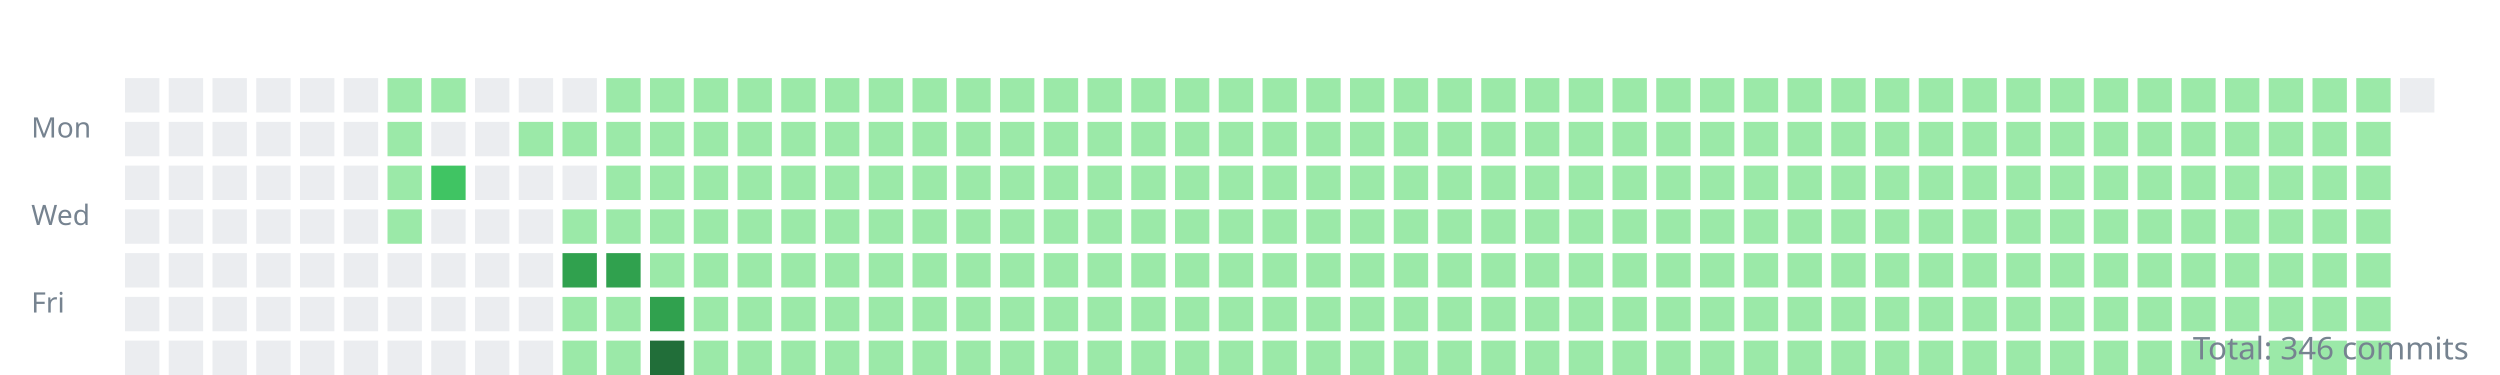
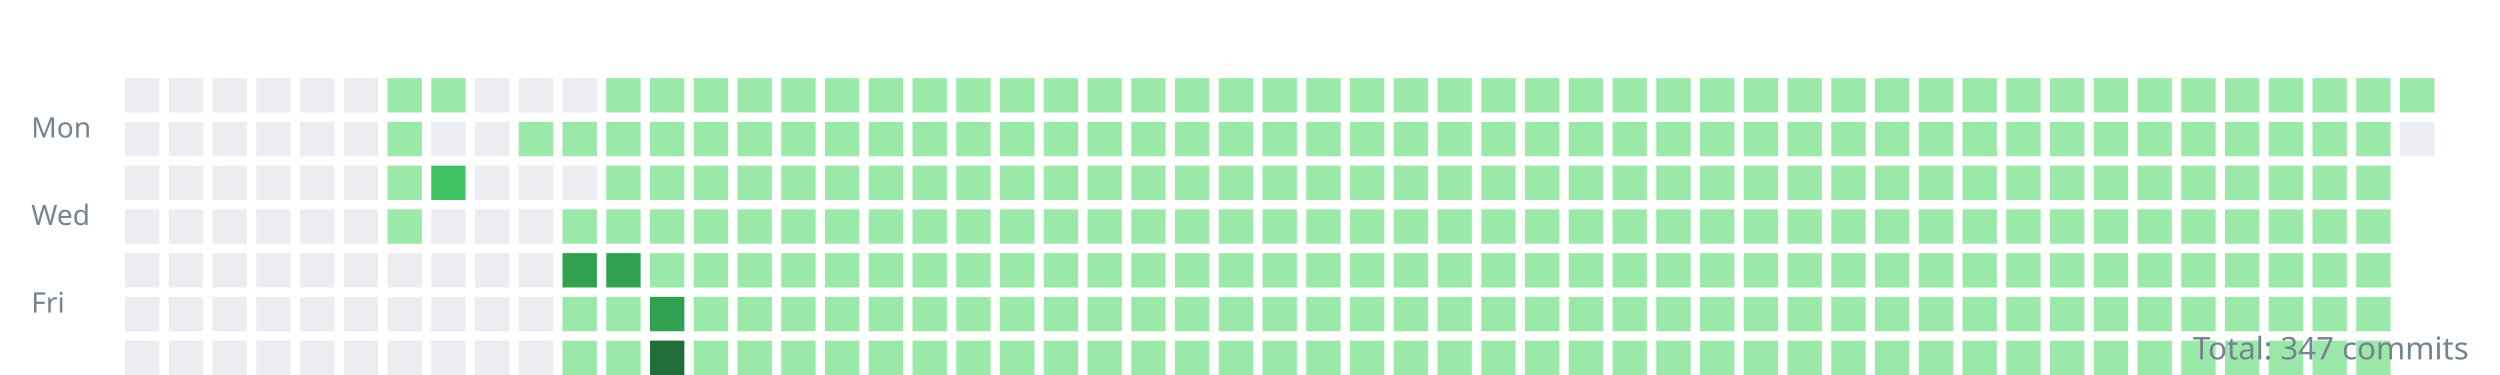
<svg xmlns="http://www.w3.org/2000/svg" width="800" height="120">
  <style>.day{outline:1px solid rgba(27,31,35,0.06);}text{font:9px sans-serif;fill:#768390;}</style>
  <g transform="translate(10,10)">
    <text y="34">Mon</text>
    <text y="62">Wed</text>
    <text y="90">Fri</text>
    <rect class="day" width="11" height="11" x="30" y="15" fill="#ebedf0" />
    <rect class="day" width="11" height="11" x="30" y="29" fill="#ebedf0" />
    <rect class="day" width="11" height="11" x="30" y="43" fill="#ebedf0" />
    <rect class="day" width="11" height="11" x="30" y="57" fill="#ebedf0" />
    <rect class="day" width="11" height="11" x="30" y="71" fill="#ebedf0" />
    <rect class="day" width="11" height="11" x="30" y="85" fill="#ebedf0" />
    <rect class="day" width="11" height="11" x="30" y="99" fill="#ebedf0" />
    <rect class="day" width="11" height="11" x="44" y="15" fill="#ebedf0" />
    <rect class="day" width="11" height="11" x="44" y="29" fill="#ebedf0" />
    <rect class="day" width="11" height="11" x="44" y="43" fill="#ebedf0" />
    <rect class="day" width="11" height="11" x="44" y="57" fill="#ebedf0" />
    <rect class="day" width="11" height="11" x="44" y="71" fill="#ebedf0" />
    <rect class="day" width="11" height="11" x="44" y="85" fill="#ebedf0" />
    <rect class="day" width="11" height="11" x="44" y="99" fill="#ebedf0" />
    <rect class="day" width="11" height="11" x="58" y="15" fill="#ebedf0" />
    <rect class="day" width="11" height="11" x="58" y="29" fill="#ebedf0" />
    <rect class="day" width="11" height="11" x="58" y="43" fill="#ebedf0" />
    <rect class="day" width="11" height="11" x="58" y="57" fill="#ebedf0" />
    <rect class="day" width="11" height="11" x="58" y="71" fill="#ebedf0" />
    <rect class="day" width="11" height="11" x="58" y="85" fill="#ebedf0" />
    <rect class="day" width="11" height="11" x="58" y="99" fill="#ebedf0" />
    <rect class="day" width="11" height="11" x="72" y="15" fill="#ebedf0" />
    <rect class="day" width="11" height="11" x="72" y="29" fill="#ebedf0" />
    <rect class="day" width="11" height="11" x="72" y="43" fill="#ebedf0" />
    <rect class="day" width="11" height="11" x="72" y="57" fill="#ebedf0" />
    <rect class="day" width="11" height="11" x="72" y="71" fill="#ebedf0" />
    <rect class="day" width="11" height="11" x="72" y="85" fill="#ebedf0" />
    <rect class="day" width="11" height="11" x="72" y="99" fill="#ebedf0" />
    <rect class="day" width="11" height="11" x="86" y="15" fill="#ebedf0" />
    <rect class="day" width="11" height="11" x="86" y="29" fill="#ebedf0" />
    <rect class="day" width="11" height="11" x="86" y="43" fill="#ebedf0" />
    <rect class="day" width="11" height="11" x="86" y="57" fill="#ebedf0" />
    <rect class="day" width="11" height="11" x="86" y="71" fill="#ebedf0" />
    <rect class="day" width="11" height="11" x="86" y="85" fill="#ebedf0" />
    <rect class="day" width="11" height="11" x="86" y="99" fill="#ebedf0" />
    <rect class="day" width="11" height="11" x="100" y="15" fill="#ebedf0" />
    <rect class="day" width="11" height="11" x="100" y="29" fill="#ebedf0" />
    <rect class="day" width="11" height="11" x="100" y="43" fill="#ebedf0" />
    <rect class="day" width="11" height="11" x="100" y="57" fill="#ebedf0" />
    <rect class="day" width="11" height="11" x="100" y="71" fill="#ebedf0" />
    <rect class="day" width="11" height="11" x="100" y="85" fill="#ebedf0" />
    <rect class="day" width="11" height="11" x="100" y="99" fill="#ebedf0" />
    <rect class="day" width="11" height="11" x="114" y="15" fill="#9be9a8" />
    <rect class="day" width="11" height="11" x="114" y="29" fill="#9be9a8" />
    <rect class="day" width="11" height="11" x="114" y="43" fill="#9be9a8" />
    <rect class="day" width="11" height="11" x="114" y="57" fill="#9be9a8" />
    <rect class="day" width="11" height="11" x="114" y="71" fill="#ebedf0" />
    <rect class="day" width="11" height="11" x="114" y="85" fill="#ebedf0" />
    <rect class="day" width="11" height="11" x="114" y="99" fill="#ebedf0" />
    <rect class="day" width="11" height="11" x="128" y="15" fill="#9be9a8" />
    <rect class="day" width="11" height="11" x="128" y="29" fill="#ebedf0" />
    <rect class="day" width="11" height="11" x="128" y="43" fill="#40c463" />
    <rect class="day" width="11" height="11" x="128" y="57" fill="#ebedf0" />
    <rect class="day" width="11" height="11" x="128" y="71" fill="#ebedf0" />
    <rect class="day" width="11" height="11" x="128" y="85" fill="#ebedf0" />
    <rect class="day" width="11" height="11" x="128" y="99" fill="#ebedf0" />
    <rect class="day" width="11" height="11" x="142" y="15" fill="#ebedf0" />
    <rect class="day" width="11" height="11" x="142" y="29" fill="#ebedf0" />
    <rect class="day" width="11" height="11" x="142" y="43" fill="#ebedf0" />
    <rect class="day" width="11" height="11" x="142" y="57" fill="#ebedf0" />
    <rect class="day" width="11" height="11" x="142" y="71" fill="#ebedf0" />
    <rect class="day" width="11" height="11" x="142" y="85" fill="#ebedf0" />
    <rect class="day" width="11" height="11" x="142" y="99" fill="#ebedf0" />
    <rect class="day" width="11" height="11" x="156" y="15" fill="#ebedf0" />
    <rect class="day" width="11" height="11" x="156" y="29" fill="#9be9a8" />
    <rect class="day" width="11" height="11" x="156" y="43" fill="#ebedf0" />
    <rect class="day" width="11" height="11" x="156" y="57" fill="#ebedf0" />
    <rect class="day" width="11" height="11" x="156" y="71" fill="#ebedf0" />
    <rect class="day" width="11" height="11" x="156" y="85" fill="#ebedf0" />
    <rect class="day" width="11" height="11" x="156" y="99" fill="#ebedf0" />
    <rect class="day" width="11" height="11" x="170" y="15" fill="#ebedf0" />
    <rect class="day" width="11" height="11" x="170" y="29" fill="#9be9a8" />
    <rect class="day" width="11" height="11" x="170" y="43" fill="#ebedf0" />
    <rect class="day" width="11" height="11" x="170" y="57" fill="#9be9a8" />
    <rect class="day" width="11" height="11" x="170" y="71" fill="#30a14e" />
    <rect class="day" width="11" height="11" x="170" y="85" fill="#9be9a8" />
    <rect class="day" width="11" height="11" x="170" y="99" fill="#9be9a8" />
    <rect class="day" width="11" height="11" x="184" y="15" fill="#9be9a8" />
    <rect class="day" width="11" height="11" x="184" y="29" fill="#9be9a8" />
    <rect class="day" width="11" height="11" x="184" y="43" fill="#9be9a8" />
    <rect class="day" width="11" height="11" x="184" y="57" fill="#9be9a8" />
    <rect class="day" width="11" height="11" x="184" y="71" fill="#30a14e" />
    <rect class="day" width="11" height="11" x="184" y="85" fill="#9be9a8" />
    <rect class="day" width="11" height="11" x="184" y="99" fill="#9be9a8" />
    <rect class="day" width="11" height="11" x="198" y="15" fill="#9be9a8" />
    <rect class="day" width="11" height="11" x="198" y="29" fill="#9be9a8" />
    <rect class="day" width="11" height="11" x="198" y="43" fill="#9be9a8" />
    <rect class="day" width="11" height="11" x="198" y="57" fill="#9be9a8" />
    <rect class="day" width="11" height="11" x="198" y="71" fill="#9be9a8" />
    <rect class="day" width="11" height="11" x="198" y="85" fill="#30a14e" />
    <rect class="day" width="11" height="11" x="198" y="99" fill="#216e39" />
    <rect class="day" width="11" height="11" x="212" y="15" fill="#9be9a8" />
    <rect class="day" width="11" height="11" x="212" y="29" fill="#9be9a8" />
    <rect class="day" width="11" height="11" x="212" y="43" fill="#9be9a8" />
    <rect class="day" width="11" height="11" x="212" y="57" fill="#9be9a8" />
    <rect class="day" width="11" height="11" x="212" y="71" fill="#9be9a8" />
    <rect class="day" width="11" height="11" x="212" y="85" fill="#9be9a8" />
    <rect class="day" width="11" height="11" x="212" y="99" fill="#9be9a8" />
    <rect class="day" width="11" height="11" x="226" y="15" fill="#9be9a8" />
    <rect class="day" width="11" height="11" x="226" y="29" fill="#9be9a8" />
    <rect class="day" width="11" height="11" x="226" y="43" fill="#9be9a8" />
    <rect class="day" width="11" height="11" x="226" y="57" fill="#9be9a8" />
    <rect class="day" width="11" height="11" x="226" y="71" fill="#9be9a8" />
    <rect class="day" width="11" height="11" x="226" y="85" fill="#9be9a8" />
    <rect class="day" width="11" height="11" x="226" y="99" fill="#9be9a8" />
    <rect class="day" width="11" height="11" x="240" y="15" fill="#9be9a8" />
    <rect class="day" width="11" height="11" x="240" y="29" fill="#9be9a8" />
    <rect class="day" width="11" height="11" x="240" y="43" fill="#9be9a8" />
    <rect class="day" width="11" height="11" x="240" y="57" fill="#9be9a8" />
    <rect class="day" width="11" height="11" x="240" y="71" fill="#9be9a8" />
    <rect class="day" width="11" height="11" x="240" y="85" fill="#9be9a8" />
    <rect class="day" width="11" height="11" x="240" y="99" fill="#9be9a8" />
    <rect class="day" width="11" height="11" x="254" y="15" fill="#9be9a8" />
    <rect class="day" width="11" height="11" x="254" y="29" fill="#9be9a8" />
    <rect class="day" width="11" height="11" x="254" y="43" fill="#9be9a8" />
    <rect class="day" width="11" height="11" x="254" y="57" fill="#9be9a8" />
    <rect class="day" width="11" height="11" x="254" y="71" fill="#9be9a8" />
    <rect class="day" width="11" height="11" x="254" y="85" fill="#9be9a8" />
    <rect class="day" width="11" height="11" x="254" y="99" fill="#9be9a8" />
    <rect class="day" width="11" height="11" x="268" y="15" fill="#9be9a8" />
    <rect class="day" width="11" height="11" x="268" y="29" fill="#9be9a8" />
    <rect class="day" width="11" height="11" x="268" y="43" fill="#9be9a8" />
    <rect class="day" width="11" height="11" x="268" y="57" fill="#9be9a8" />
    <rect class="day" width="11" height="11" x="268" y="71" fill="#9be9a8" />
    <rect class="day" width="11" height="11" x="268" y="85" fill="#9be9a8" />
    <rect class="day" width="11" height="11" x="268" y="99" fill="#9be9a8" />
    <rect class="day" width="11" height="11" x="282" y="15" fill="#9be9a8" />
    <rect class="day" width="11" height="11" x="282" y="29" fill="#9be9a8" />
    <rect class="day" width="11" height="11" x="282" y="43" fill="#9be9a8" />
    <rect class="day" width="11" height="11" x="282" y="57" fill="#9be9a8" />
    <rect class="day" width="11" height="11" x="282" y="71" fill="#9be9a8" />
    <rect class="day" width="11" height="11" x="282" y="85" fill="#9be9a8" />
    <rect class="day" width="11" height="11" x="282" y="99" fill="#9be9a8" />
    <rect class="day" width="11" height="11" x="296" y="15" fill="#9be9a8" />
    <rect class="day" width="11" height="11" x="296" y="29" fill="#9be9a8" />
    <rect class="day" width="11" height="11" x="296" y="43" fill="#9be9a8" />
    <rect class="day" width="11" height="11" x="296" y="57" fill="#9be9a8" />
    <rect class="day" width="11" height="11" x="296" y="71" fill="#9be9a8" />
    <rect class="day" width="11" height="11" x="296" y="85" fill="#9be9a8" />
    <rect class="day" width="11" height="11" x="296" y="99" fill="#9be9a8" />
    <rect class="day" width="11" height="11" x="310" y="15" fill="#9be9a8" />
    <rect class="day" width="11" height="11" x="310" y="29" fill="#9be9a8" />
    <rect class="day" width="11" height="11" x="310" y="43" fill="#9be9a8" />
    <rect class="day" width="11" height="11" x="310" y="57" fill="#9be9a8" />
    <rect class="day" width="11" height="11" x="310" y="71" fill="#9be9a8" />
    <rect class="day" width="11" height="11" x="310" y="85" fill="#9be9a8" />
    <rect class="day" width="11" height="11" x="310" y="99" fill="#9be9a8" />
    <rect class="day" width="11" height="11" x="324" y="15" fill="#9be9a8" />
    <rect class="day" width="11" height="11" x="324" y="29" fill="#9be9a8" />
    <rect class="day" width="11" height="11" x="324" y="43" fill="#9be9a8" />
    <rect class="day" width="11" height="11" x="324" y="57" fill="#9be9a8" />
    <rect class="day" width="11" height="11" x="324" y="71" fill="#9be9a8" />
    <rect class="day" width="11" height="11" x="324" y="85" fill="#9be9a8" />
    <rect class="day" width="11" height="11" x="324" y="99" fill="#9be9a8" />
    <rect class="day" width="11" height="11" x="338" y="15" fill="#9be9a8" />
    <rect class="day" width="11" height="11" x="338" y="29" fill="#9be9a8" />
    <rect class="day" width="11" height="11" x="338" y="43" fill="#9be9a8" />
    <rect class="day" width="11" height="11" x="338" y="57" fill="#9be9a8" />
    <rect class="day" width="11" height="11" x="338" y="71" fill="#9be9a8" />
    <rect class="day" width="11" height="11" x="338" y="85" fill="#9be9a8" />
    <rect class="day" width="11" height="11" x="338" y="99" fill="#9be9a8" />
    <rect class="day" width="11" height="11" x="352" y="15" fill="#9be9a8" />
    <rect class="day" width="11" height="11" x="352" y="29" fill="#9be9a8" />
    <rect class="day" width="11" height="11" x="352" y="43" fill="#9be9a8" />
    <rect class="day" width="11" height="11" x="352" y="57" fill="#9be9a8" />
    <rect class="day" width="11" height="11" x="352" y="71" fill="#9be9a8" />
    <rect class="day" width="11" height="11" x="352" y="85" fill="#9be9a8" />
    <rect class="day" width="11" height="11" x="352" y="99" fill="#9be9a8" />
    <rect class="day" width="11" height="11" x="366" y="15" fill="#9be9a8" />
    <rect class="day" width="11" height="11" x="366" y="29" fill="#9be9a8" />
    <rect class="day" width="11" height="11" x="366" y="43" fill="#9be9a8" />
    <rect class="day" width="11" height="11" x="366" y="57" fill="#9be9a8" />
    <rect class="day" width="11" height="11" x="366" y="71" fill="#9be9a8" />
    <rect class="day" width="11" height="11" x="366" y="85" fill="#9be9a8" />
    <rect class="day" width="11" height="11" x="366" y="99" fill="#9be9a8" />
    <rect class="day" width="11" height="11" x="380" y="15" fill="#9be9a8" />
    <rect class="day" width="11" height="11" x="380" y="29" fill="#9be9a8" />
    <rect class="day" width="11" height="11" x="380" y="43" fill="#9be9a8" />
    <rect class="day" width="11" height="11" x="380" y="57" fill="#9be9a8" />
    <rect class="day" width="11" height="11" x="380" y="71" fill="#9be9a8" />
    <rect class="day" width="11" height="11" x="380" y="85" fill="#9be9a8" />
    <rect class="day" width="11" height="11" x="380" y="99" fill="#9be9a8" />
    <rect class="day" width="11" height="11" x="394" y="15" fill="#9be9a8" />
    <rect class="day" width="11" height="11" x="394" y="29" fill="#9be9a8" />
    <rect class="day" width="11" height="11" x="394" y="43" fill="#9be9a8" />
    <rect class="day" width="11" height="11" x="394" y="57" fill="#9be9a8" />
    <rect class="day" width="11" height="11" x="394" y="71" fill="#9be9a8" />
    <rect class="day" width="11" height="11" x="394" y="85" fill="#9be9a8" />
    <rect class="day" width="11" height="11" x="394" y="99" fill="#9be9a8" />
    <rect class="day" width="11" height="11" x="408" y="15" fill="#9be9a8" />
    <rect class="day" width="11" height="11" x="408" y="29" fill="#9be9a8" />
    <rect class="day" width="11" height="11" x="408" y="43" fill="#9be9a8" />
    <rect class="day" width="11" height="11" x="408" y="57" fill="#9be9a8" />
    <rect class="day" width="11" height="11" x="408" y="71" fill="#9be9a8" />
    <rect class="day" width="11" height="11" x="408" y="85" fill="#9be9a8" />
    <rect class="day" width="11" height="11" x="408" y="99" fill="#9be9a8" />
    <rect class="day" width="11" height="11" x="422" y="15" fill="#9be9a8" />
    <rect class="day" width="11" height="11" x="422" y="29" fill="#9be9a8" />
    <rect class="day" width="11" height="11" x="422" y="43" fill="#9be9a8" />
    <rect class="day" width="11" height="11" x="422" y="57" fill="#9be9a8" />
    <rect class="day" width="11" height="11" x="422" y="71" fill="#9be9a8" />
    <rect class="day" width="11" height="11" x="422" y="85" fill="#9be9a8" />
    <rect class="day" width="11" height="11" x="422" y="99" fill="#9be9a8" />
    <rect class="day" width="11" height="11" x="436" y="15" fill="#9be9a8" />
    <rect class="day" width="11" height="11" x="436" y="29" fill="#9be9a8" />
    <rect class="day" width="11" height="11" x="436" y="43" fill="#9be9a8" />
    <rect class="day" width="11" height="11" x="436" y="57" fill="#9be9a8" />
    <rect class="day" width="11" height="11" x="436" y="71" fill="#9be9a8" />
    <rect class="day" width="11" height="11" x="436" y="85" fill="#9be9a8" />
    <rect class="day" width="11" height="11" x="436" y="99" fill="#9be9a8" />
    <rect class="day" width="11" height="11" x="450" y="15" fill="#9be9a8" />
    <rect class="day" width="11" height="11" x="450" y="29" fill="#9be9a8" />
    <rect class="day" width="11" height="11" x="450" y="43" fill="#9be9a8" />
    <rect class="day" width="11" height="11" x="450" y="57" fill="#9be9a8" />
    <rect class="day" width="11" height="11" x="450" y="71" fill="#9be9a8" />
    <rect class="day" width="11" height="11" x="450" y="85" fill="#9be9a8" />
    <rect class="day" width="11" height="11" x="450" y="99" fill="#9be9a8" />
    <rect class="day" width="11" height="11" x="464" y="15" fill="#9be9a8" />
    <rect class="day" width="11" height="11" x="464" y="29" fill="#9be9a8" />
    <rect class="day" width="11" height="11" x="464" y="43" fill="#9be9a8" />
    <rect class="day" width="11" height="11" x="464" y="57" fill="#9be9a8" />
    <rect class="day" width="11" height="11" x="464" y="71" fill="#9be9a8" />
    <rect class="day" width="11" height="11" x="464" y="85" fill="#9be9a8" />
    <rect class="day" width="11" height="11" x="464" y="99" fill="#9be9a8" />
    <rect class="day" width="11" height="11" x="478" y="15" fill="#9be9a8" />
    <rect class="day" width="11" height="11" x="478" y="29" fill="#9be9a8" />
    <rect class="day" width="11" height="11" x="478" y="43" fill="#9be9a8" />
    <rect class="day" width="11" height="11" x="478" y="57" fill="#9be9a8" />
    <rect class="day" width="11" height="11" x="478" y="71" fill="#9be9a8" />
    <rect class="day" width="11" height="11" x="478" y="85" fill="#9be9a8" />
    <rect class="day" width="11" height="11" x="478" y="99" fill="#9be9a8" />
    <rect class="day" width="11" height="11" x="492" y="15" fill="#9be9a8" />
    <rect class="day" width="11" height="11" x="492" y="29" fill="#9be9a8" />
    <rect class="day" width="11" height="11" x="492" y="43" fill="#9be9a8" />
    <rect class="day" width="11" height="11" x="492" y="57" fill="#9be9a8" />
    <rect class="day" width="11" height="11" x="492" y="71" fill="#9be9a8" />
    <rect class="day" width="11" height="11" x="492" y="85" fill="#9be9a8" />
    <rect class="day" width="11" height="11" x="492" y="99" fill="#9be9a8" />
    <rect class="day" width="11" height="11" x="506" y="15" fill="#9be9a8" />
    <rect class="day" width="11" height="11" x="506" y="29" fill="#9be9a8" />
    <rect class="day" width="11" height="11" x="506" y="43" fill="#9be9a8" />
    <rect class="day" width="11" height="11" x="506" y="57" fill="#9be9a8" />
    <rect class="day" width="11" height="11" x="506" y="71" fill="#9be9a8" />
    <rect class="day" width="11" height="11" x="506" y="85" fill="#9be9a8" />
    <rect class="day" width="11" height="11" x="506" y="99" fill="#9be9a8" />
    <rect class="day" width="11" height="11" x="520" y="15" fill="#9be9a8" />
    <rect class="day" width="11" height="11" x="520" y="29" fill="#9be9a8" />
    <rect class="day" width="11" height="11" x="520" y="43" fill="#9be9a8" />
    <rect class="day" width="11" height="11" x="520" y="57" fill="#9be9a8" />
    <rect class="day" width="11" height="11" x="520" y="71" fill="#9be9a8" />
    <rect class="day" width="11" height="11" x="520" y="85" fill="#9be9a8" />
    <rect class="day" width="11" height="11" x="520" y="99" fill="#9be9a8" />
    <rect class="day" width="11" height="11" x="534" y="15" fill="#9be9a8" />
    <rect class="day" width="11" height="11" x="534" y="29" fill="#9be9a8" />
    <rect class="day" width="11" height="11" x="534" y="43" fill="#9be9a8" />
    <rect class="day" width="11" height="11" x="534" y="57" fill="#9be9a8" />
    <rect class="day" width="11" height="11" x="534" y="71" fill="#9be9a8" />
    <rect class="day" width="11" height="11" x="534" y="85" fill="#9be9a8" />
    <rect class="day" width="11" height="11" x="534" y="99" fill="#9be9a8" />
    <rect class="day" width="11" height="11" x="548" y="15" fill="#9be9a8" />
    <rect class="day" width="11" height="11" x="548" y="29" fill="#9be9a8" />
    <rect class="day" width="11" height="11" x="548" y="43" fill="#9be9a8" />
    <rect class="day" width="11" height="11" x="548" y="57" fill="#9be9a8" />
    <rect class="day" width="11" height="11" x="548" y="71" fill="#9be9a8" />
    <rect class="day" width="11" height="11" x="548" y="85" fill="#9be9a8" />
    <rect class="day" width="11" height="11" x="548" y="99" fill="#9be9a8" />
    <rect class="day" width="11" height="11" x="562" y="15" fill="#9be9a8" />
    <rect class="day" width="11" height="11" x="562" y="29" fill="#9be9a8" />
    <rect class="day" width="11" height="11" x="562" y="43" fill="#9be9a8" />
    <rect class="day" width="11" height="11" x="562" y="57" fill="#9be9a8" />
    <rect class="day" width="11" height="11" x="562" y="71" fill="#9be9a8" />
    <rect class="day" width="11" height="11" x="562" y="85" fill="#9be9a8" />
    <rect class="day" width="11" height="11" x="562" y="99" fill="#9be9a8" />
    <rect class="day" width="11" height="11" x="576" y="15" fill="#9be9a8" />
    <rect class="day" width="11" height="11" x="576" y="29" fill="#9be9a8" />
    <rect class="day" width="11" height="11" x="576" y="43" fill="#9be9a8" />
    <rect class="day" width="11" height="11" x="576" y="57" fill="#9be9a8" />
    <rect class="day" width="11" height="11" x="576" y="71" fill="#9be9a8" />
    <rect class="day" width="11" height="11" x="576" y="85" fill="#9be9a8" />
    <rect class="day" width="11" height="11" x="576" y="99" fill="#9be9a8" />
    <rect class="day" width="11" height="11" x="590" y="15" fill="#9be9a8" />
    <rect class="day" width="11" height="11" x="590" y="29" fill="#9be9a8" />
    <rect class="day" width="11" height="11" x="590" y="43" fill="#9be9a8" />
    <rect class="day" width="11" height="11" x="590" y="57" fill="#9be9a8" />
    <rect class="day" width="11" height="11" x="590" y="71" fill="#9be9a8" />
    <rect class="day" width="11" height="11" x="590" y="85" fill="#9be9a8" />
    <rect class="day" width="11" height="11" x="590" y="99" fill="#9be9a8" />
    <rect class="day" width="11" height="11" x="604" y="15" fill="#9be9a8" />
    <rect class="day" width="11" height="11" x="604" y="29" fill="#9be9a8" />
    <rect class="day" width="11" height="11" x="604" y="43" fill="#9be9a8" />
    <rect class="day" width="11" height="11" x="604" y="57" fill="#9be9a8" />
    <rect class="day" width="11" height="11" x="604" y="71" fill="#9be9a8" />
    <rect class="day" width="11" height="11" x="604" y="85" fill="#9be9a8" />
    <rect class="day" width="11" height="11" x="604" y="99" fill="#9be9a8" />
    <rect class="day" width="11" height="11" x="618" y="15" fill="#9be9a8" />
    <rect class="day" width="11" height="11" x="618" y="29" fill="#9be9a8" />
    <rect class="day" width="11" height="11" x="618" y="43" fill="#9be9a8" />
    <rect class="day" width="11" height="11" x="618" y="57" fill="#9be9a8" />
    <rect class="day" width="11" height="11" x="618" y="71" fill="#9be9a8" />
    <rect class="day" width="11" height="11" x="618" y="85" fill="#9be9a8" />
    <rect class="day" width="11" height="11" x="618" y="99" fill="#9be9a8" />
    <rect class="day" width="11" height="11" x="632" y="15" fill="#9be9a8" />
    <rect class="day" width="11" height="11" x="632" y="29" fill="#9be9a8" />
    <rect class="day" width="11" height="11" x="632" y="43" fill="#9be9a8" />
    <rect class="day" width="11" height="11" x="632" y="57" fill="#9be9a8" />
    <rect class="day" width="11" height="11" x="632" y="71" fill="#9be9a8" />
    <rect class="day" width="11" height="11" x="632" y="85" fill="#9be9a8" />
    <rect class="day" width="11" height="11" x="632" y="99" fill="#9be9a8" />
    <rect class="day" width="11" height="11" x="646" y="15" fill="#9be9a8" />
    <rect class="day" width="11" height="11" x="646" y="29" fill="#9be9a8" />
    <rect class="day" width="11" height="11" x="646" y="43" fill="#9be9a8" />
    <rect class="day" width="11" height="11" x="646" y="57" fill="#9be9a8" />
    <rect class="day" width="11" height="11" x="646" y="71" fill="#9be9a8" />
    <rect class="day" width="11" height="11" x="646" y="85" fill="#9be9a8" />
    <rect class="day" width="11" height="11" x="646" y="99" fill="#9be9a8" />
    <rect class="day" width="11" height="11" x="660" y="15" fill="#9be9a8" />
    <rect class="day" width="11" height="11" x="660" y="29" fill="#9be9a8" />
    <rect class="day" width="11" height="11" x="660" y="43" fill="#9be9a8" />
    <rect class="day" width="11" height="11" x="660" y="57" fill="#9be9a8" />
    <rect class="day" width="11" height="11" x="660" y="71" fill="#9be9a8" />
    <rect class="day" width="11" height="11" x="660" y="85" fill="#9be9a8" />
    <rect class="day" width="11" height="11" x="660" y="99" fill="#9be9a8" />
    <rect class="day" width="11" height="11" x="674" y="15" fill="#9be9a8" />
    <rect class="day" width="11" height="11" x="674" y="29" fill="#9be9a8" />
    <rect class="day" width="11" height="11" x="674" y="43" fill="#9be9a8" />
    <rect class="day" width="11" height="11" x="674" y="57" fill="#9be9a8" />
    <rect class="day" width="11" height="11" x="674" y="71" fill="#9be9a8" />
    <rect class="day" width="11" height="11" x="674" y="85" fill="#9be9a8" />
    <rect class="day" width="11" height="11" x="674" y="99" fill="#9be9a8" />
    <rect class="day" width="11" height="11" x="688" y="15" fill="#9be9a8" />
    <rect class="day" width="11" height="11" x="688" y="29" fill="#9be9a8" />
    <rect class="day" width="11" height="11" x="688" y="43" fill="#9be9a8" />
    <rect class="day" width="11" height="11" x="688" y="57" fill="#9be9a8" />
    <rect class="day" width="11" height="11" x="688" y="71" fill="#9be9a8" />
    <rect class="day" width="11" height="11" x="688" y="85" fill="#9be9a8" />
    <rect class="day" width="11" height="11" x="688" y="99" fill="#9be9a8" />
    <rect class="day" width="11" height="11" x="702" y="15" fill="#9be9a8" />
    <rect class="day" width="11" height="11" x="702" y="29" fill="#9be9a8" />
    <rect class="day" width="11" height="11" x="702" y="43" fill="#9be9a8" />
    <rect class="day" width="11" height="11" x="702" y="57" fill="#9be9a8" />
    <rect class="day" width="11" height="11" x="702" y="71" fill="#9be9a8" />
    <rect class="day" width="11" height="11" x="702" y="85" fill="#9be9a8" />
    <rect class="day" width="11" height="11" x="702" y="99" fill="#9be9a8" />
    <rect class="day" width="11" height="11" x="716" y="15" fill="#9be9a8" />
    <rect class="day" width="11" height="11" x="716" y="29" fill="#9be9a8" />
    <rect class="day" width="11" height="11" x="716" y="43" fill="#9be9a8" />
    <rect class="day" width="11" height="11" x="716" y="57" fill="#9be9a8" />
    <rect class="day" width="11" height="11" x="716" y="71" fill="#9be9a8" />
    <rect class="day" width="11" height="11" x="716" y="85" fill="#9be9a8" />
    <rect class="day" width="11" height="11" x="716" y="99" fill="#9be9a8" />
    <rect class="day" width="11" height="11" x="730" y="15" fill="#9be9a8" />
    <rect class="day" width="11" height="11" x="730" y="29" fill="#9be9a8" />
    <rect class="day" width="11" height="11" x="730" y="43" fill="#9be9a8" />
    <rect class="day" width="11" height="11" x="730" y="57" fill="#9be9a8" />
    <rect class="day" width="11" height="11" x="730" y="71" fill="#9be9a8" />
    <rect class="day" width="11" height="11" x="730" y="85" fill="#9be9a8" />
    <rect class="day" width="11" height="11" x="730" y="99" fill="#9be9a8" />
    <rect class="day" width="11" height="11" x="744" y="15" fill="#9be9a8" />
    <rect class="day" width="11" height="11" x="744" y="29" fill="#9be9a8" />
    <rect class="day" width="11" height="11" x="744" y="43" fill="#9be9a8" />
    <rect class="day" width="11" height="11" x="744" y="57" fill="#9be9a8" />
    <rect class="day" width="11" height="11" x="744" y="71" fill="#9be9a8" />
    <rect class="day" width="11" height="11" x="744" y="85" fill="#9be9a8" />
    <rect class="day" width="11" height="11" x="744" y="99" fill="#9be9a8" />
-     <rect class="day" width="11" height="11" x="758" y="15" fill="#ebedf0" />
+     <rect class="day" width="11" height="11" x="758" y="15" fill="#9be9a8" />
+     <rect class="day" width="11" height="11" x="758" y="29" fill="#ebedf0" />
  </g>
-   <text x="790" y="115" text-anchor="end" style="font-size:10px">Total: 346 commits</text>
+   <text x="790" y="115" text-anchor="end" style="font-size:10px">Total: 347 commits</text>
</svg>
